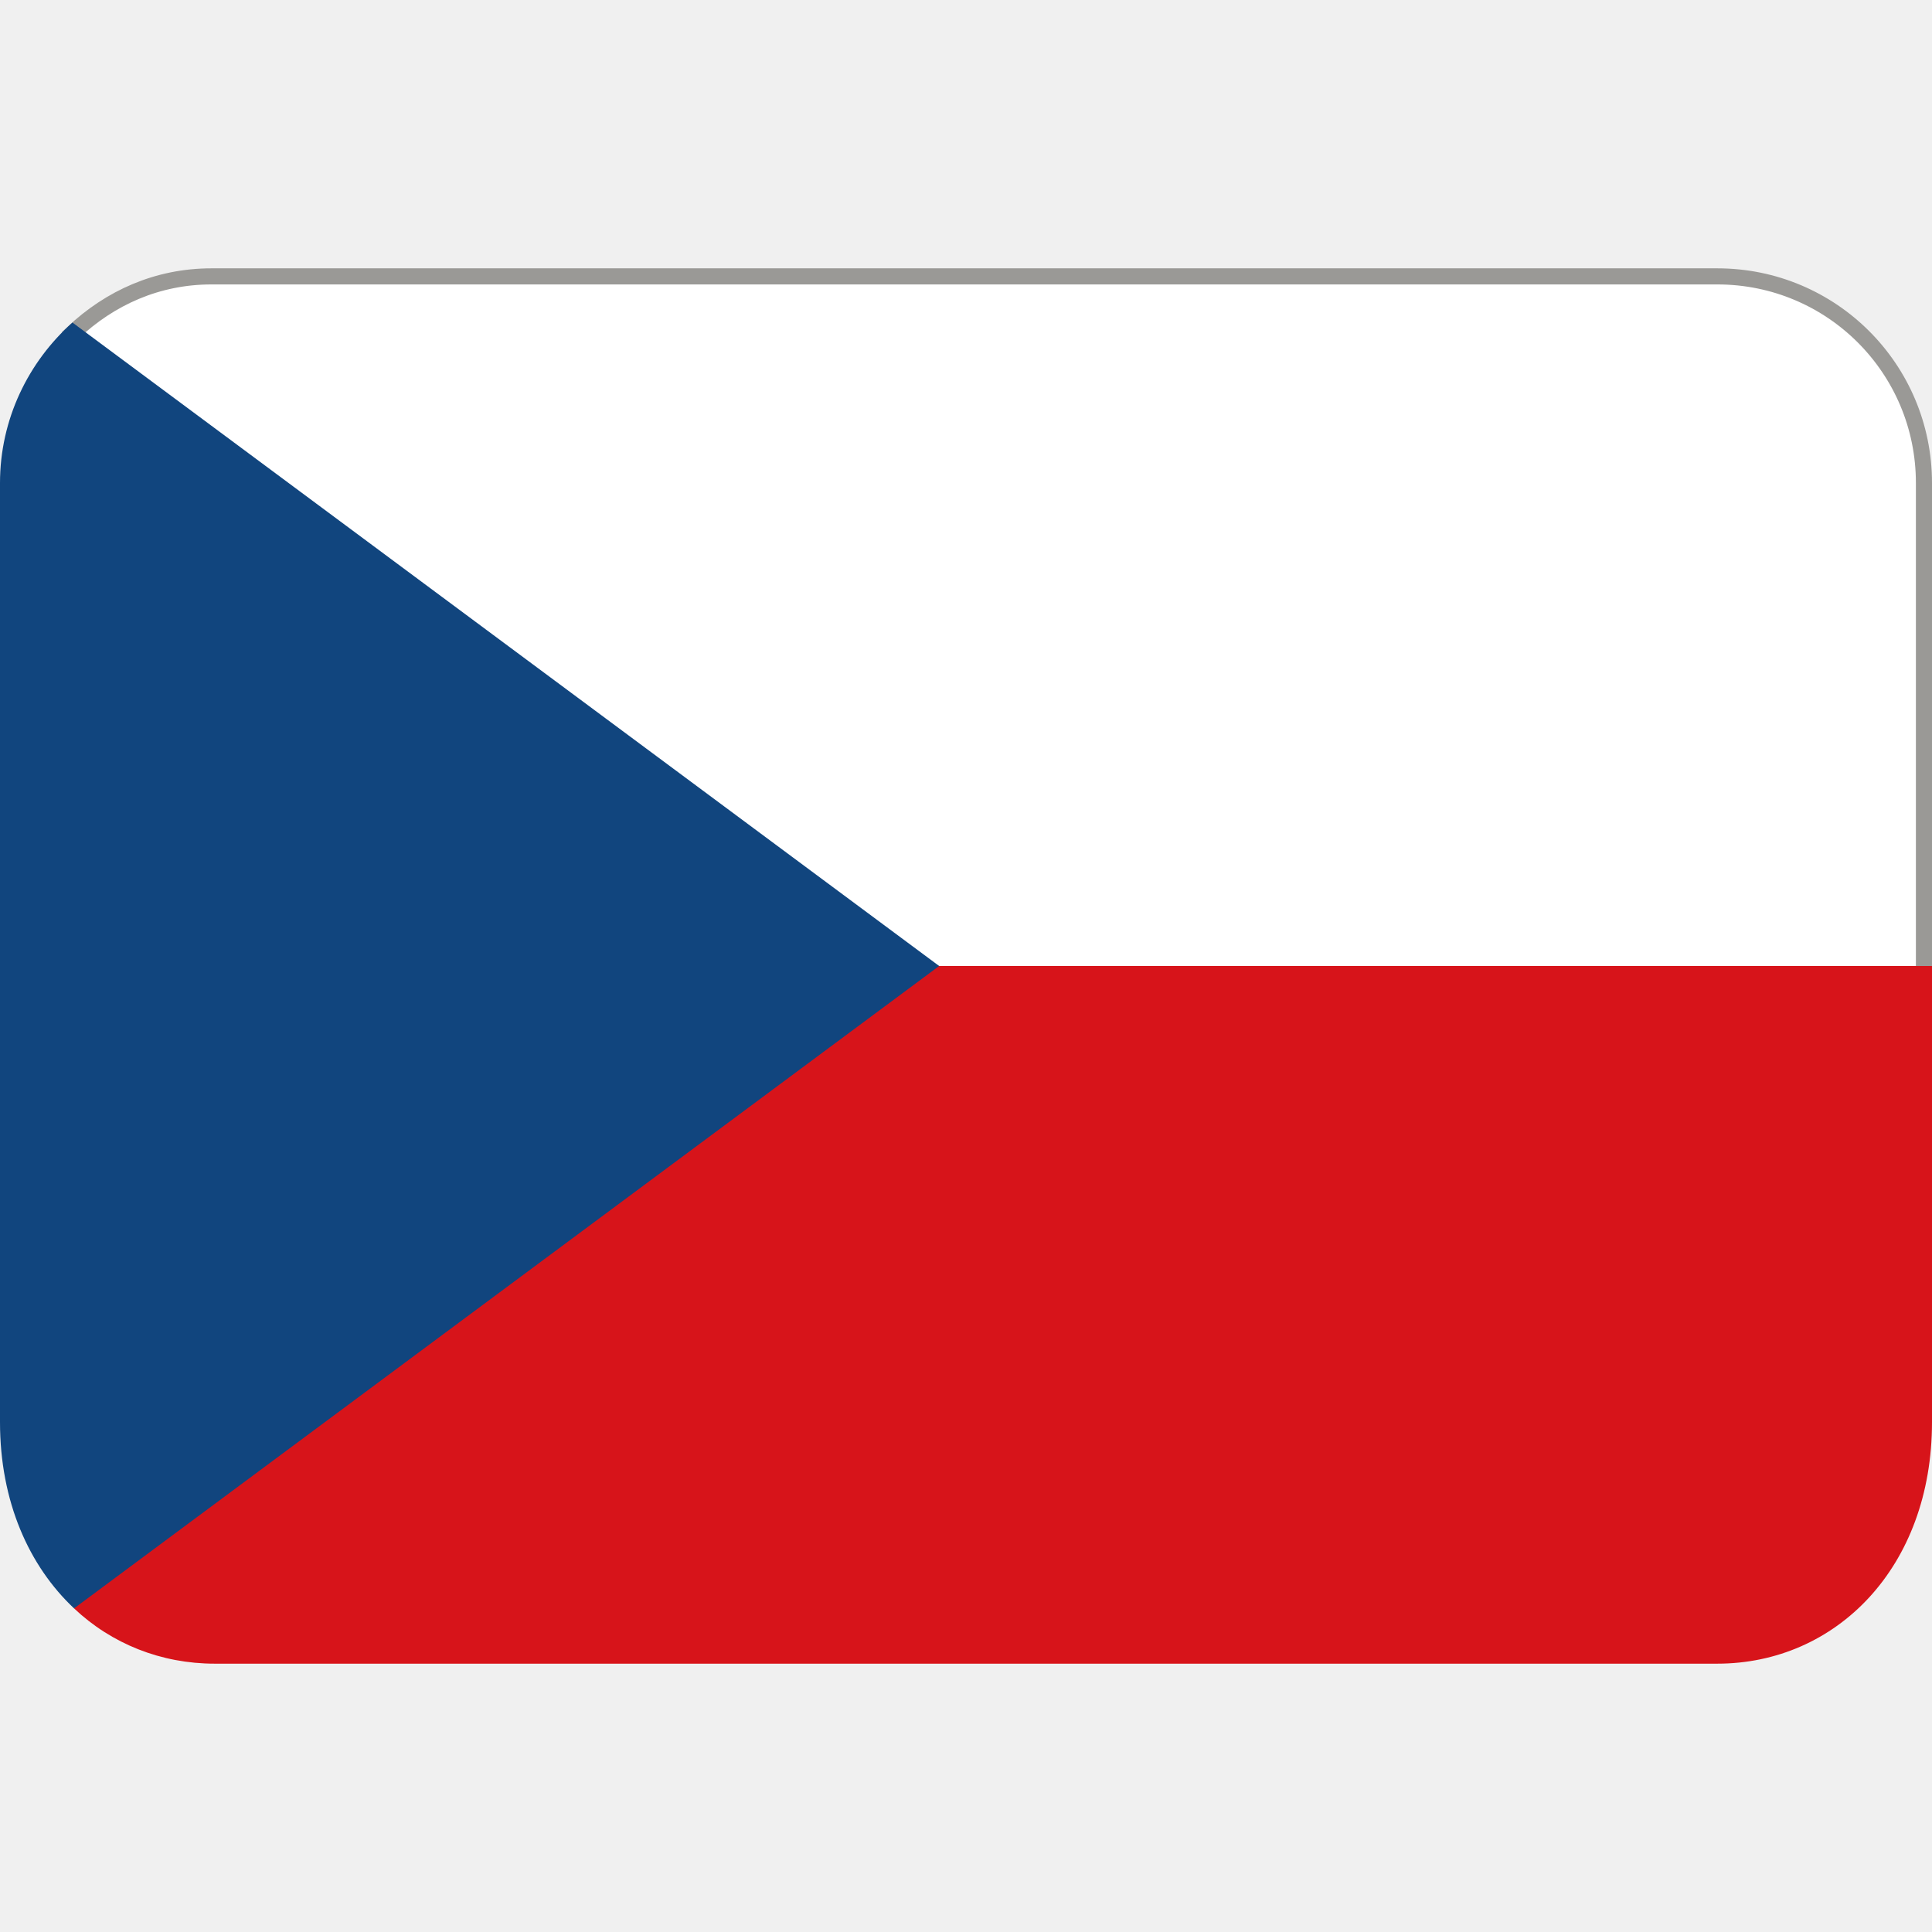
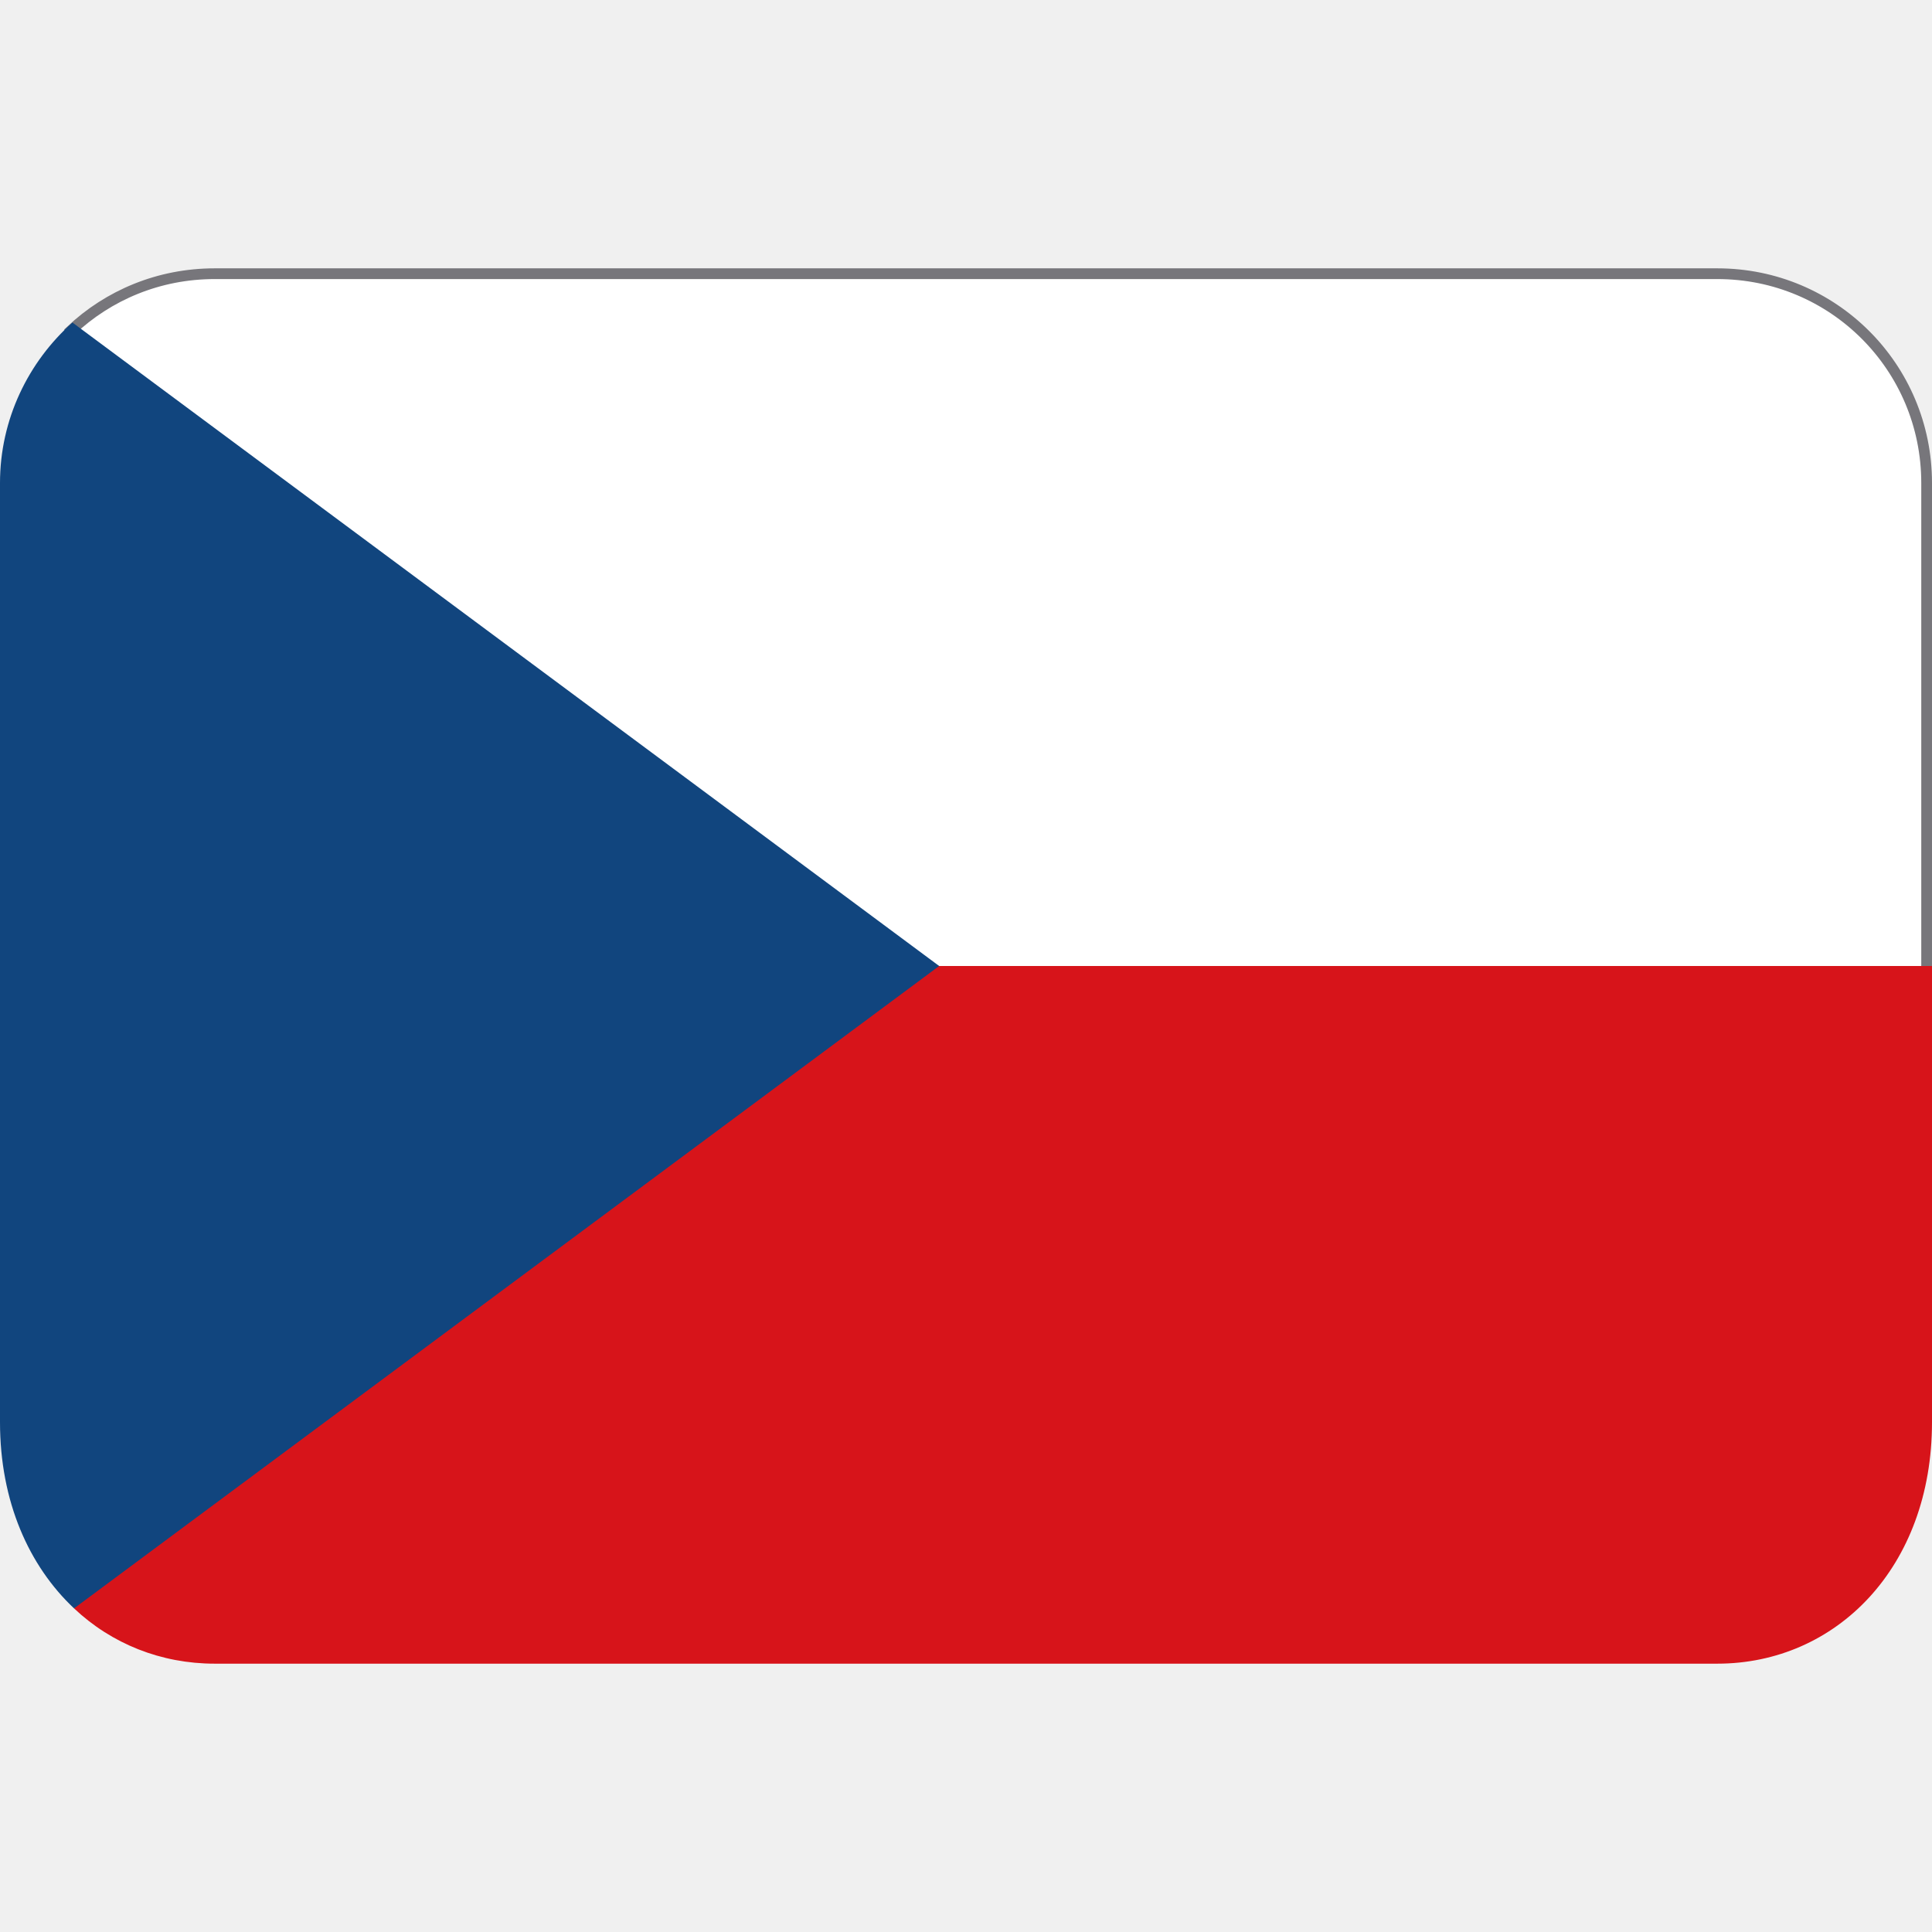
<svg xmlns="http://www.w3.org/2000/svg" viewBox="0 0 36 36">
-   <path d="m32 5.15c2.13 0 3.85 1.72 3.85 3.85v9.2l-1.85 1.8h-20l-12.64-13.8c.69-.65 1.57-1.05 2.58-1.05z" fill="#fff" stroke="#9a9996" stroke-width=".3" />
-   <path d="m1.38 29.97c.7.66 1.62 1.03 2.62 1.03h28c2.21 0 4-1.79 4-4.5v-8.5h-28z" fill="#d7141a" />
+   <path d="m4 5.1h28c2.16 0 3.9 1.74 3.9 3.9v9.15l-2.9 2.85h-24l-7.68-14.84c.7-.66 1.64-1.06 2.68-1.06z" fill="#fff" stroke="#77767b" stroke-width=".2" />
+   <path d="m1.38 29.97c.7.66 1.62 1.03 2.62 1.03h28c2.21 0 4-1.79 4-4.5v-8.5h-27z" fill="#d7141a" />
  <path d="m1.38 29.97 16.12-11.97-16.15-11.99c-.82.73-1.35 1.8-1.35 2.99v17.5c0 1.48.54 2.68 1.38 3.47z" fill="#11457e" />
</svg>
